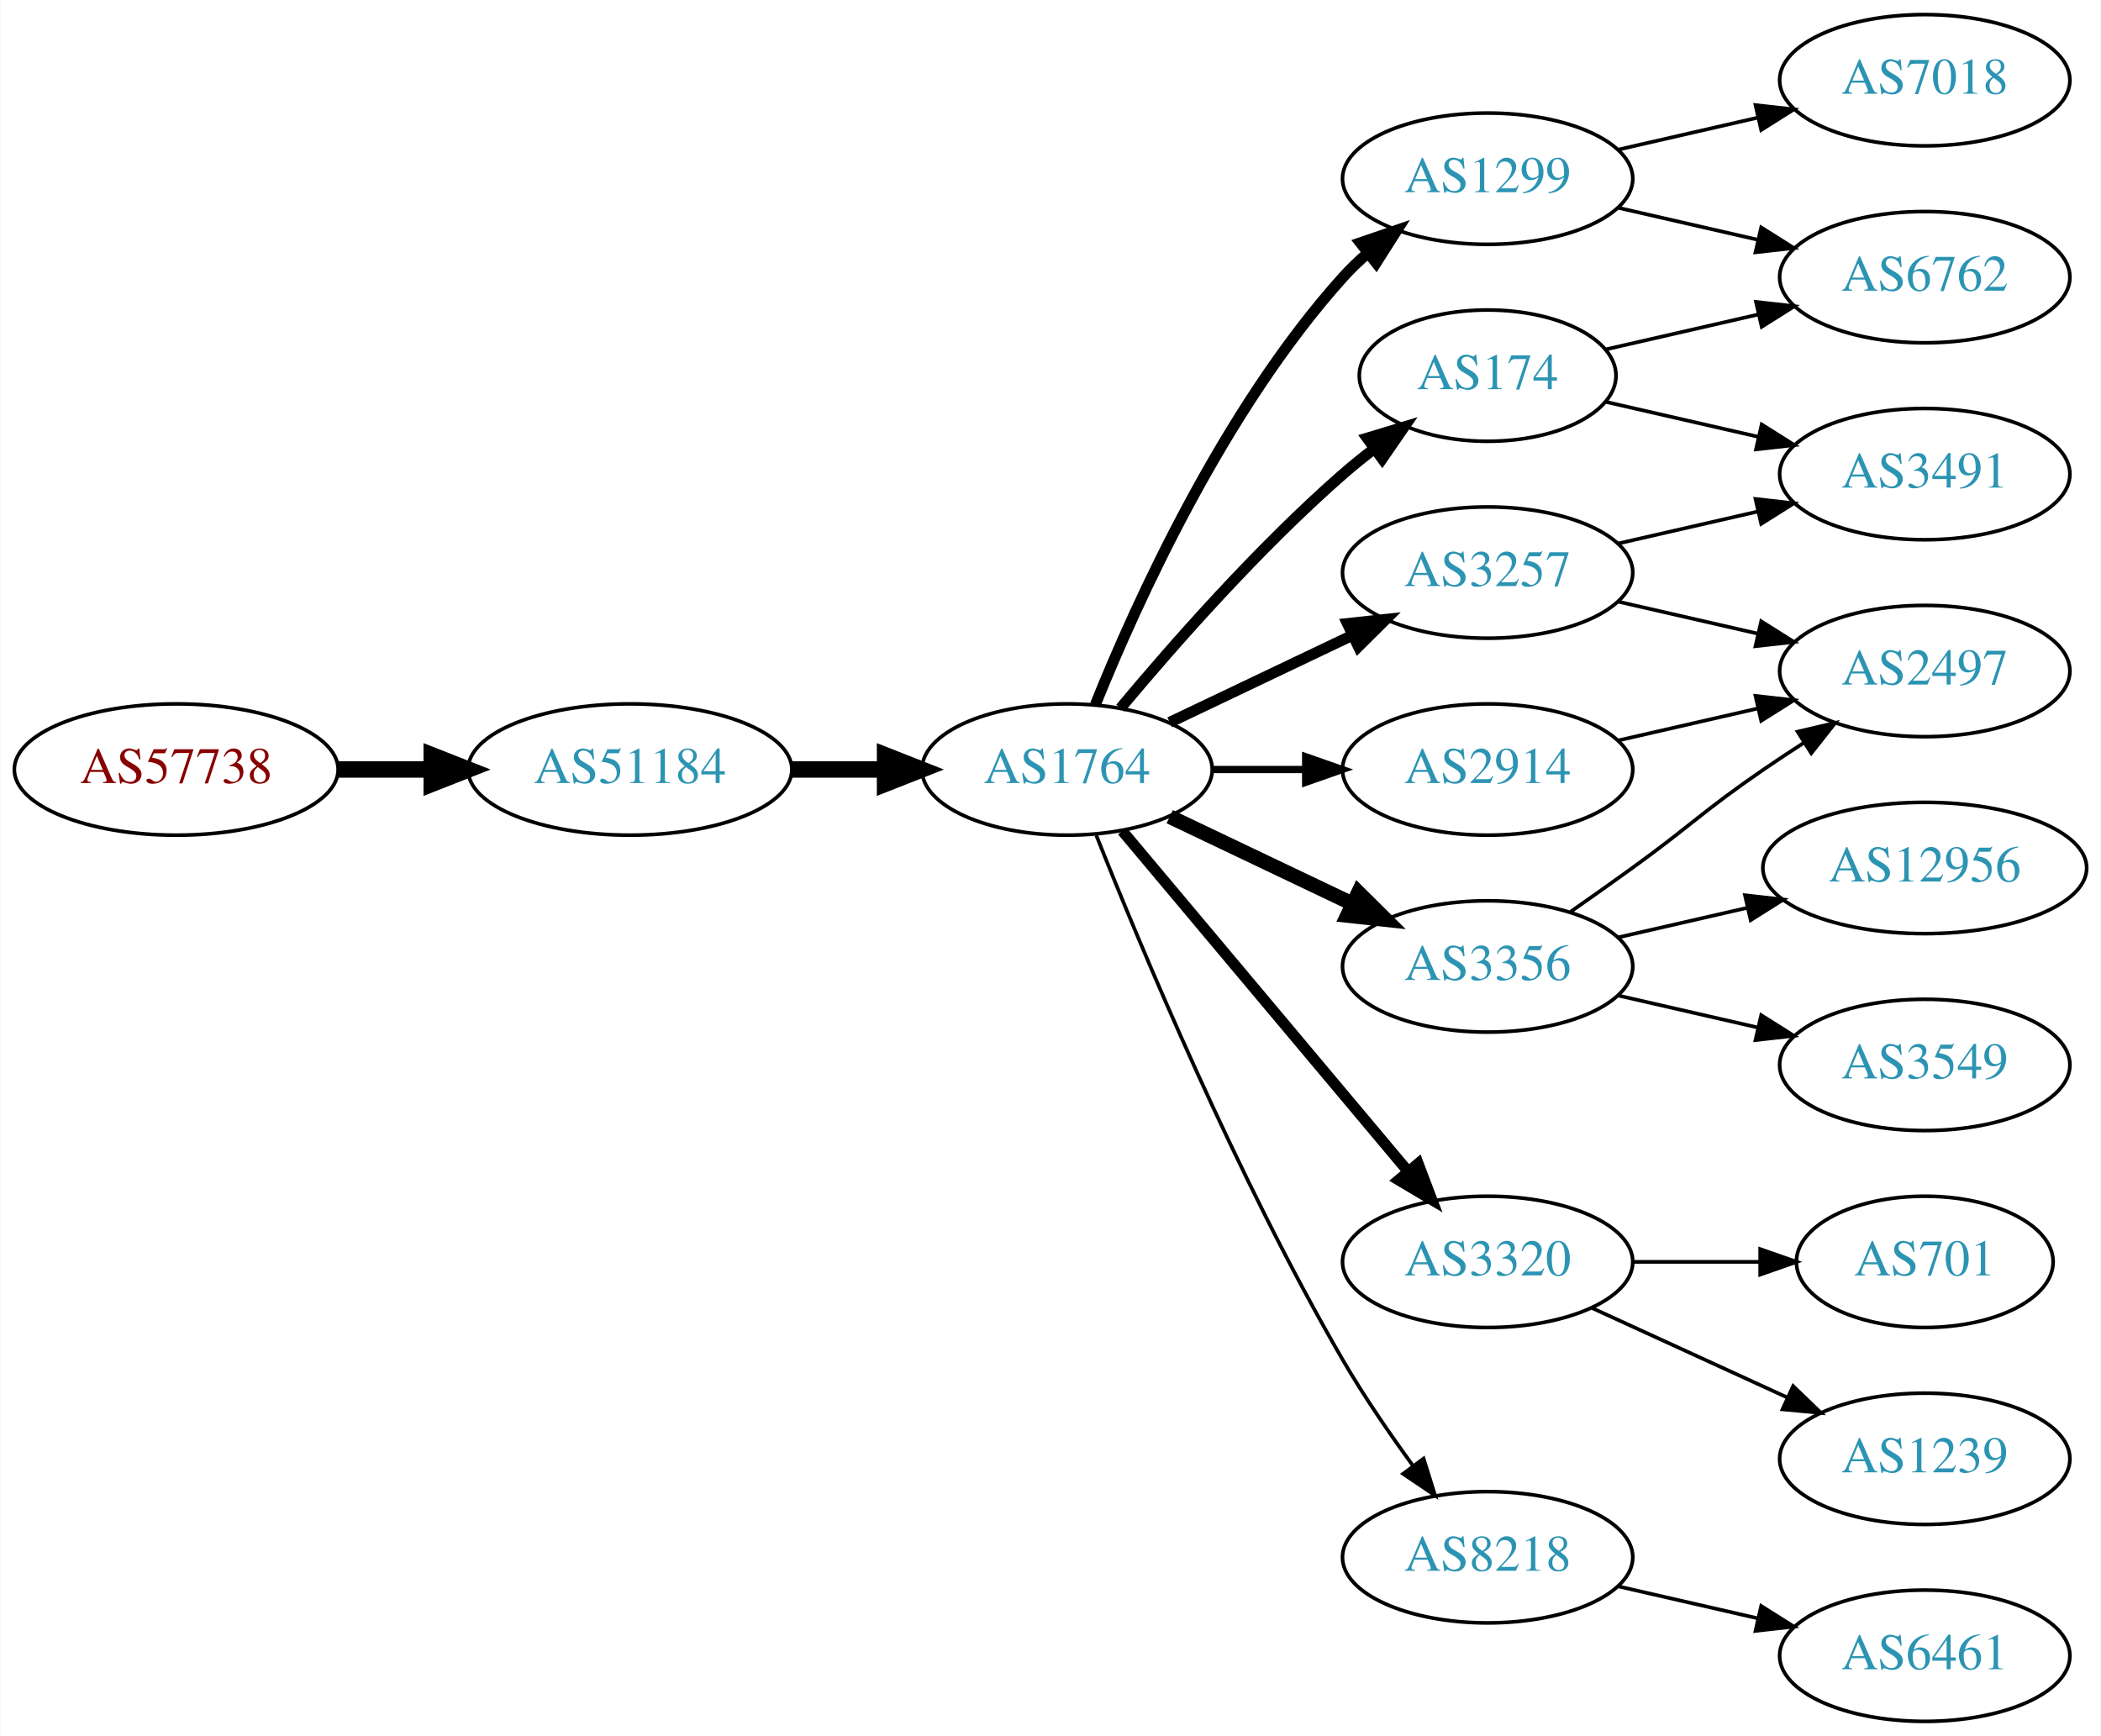
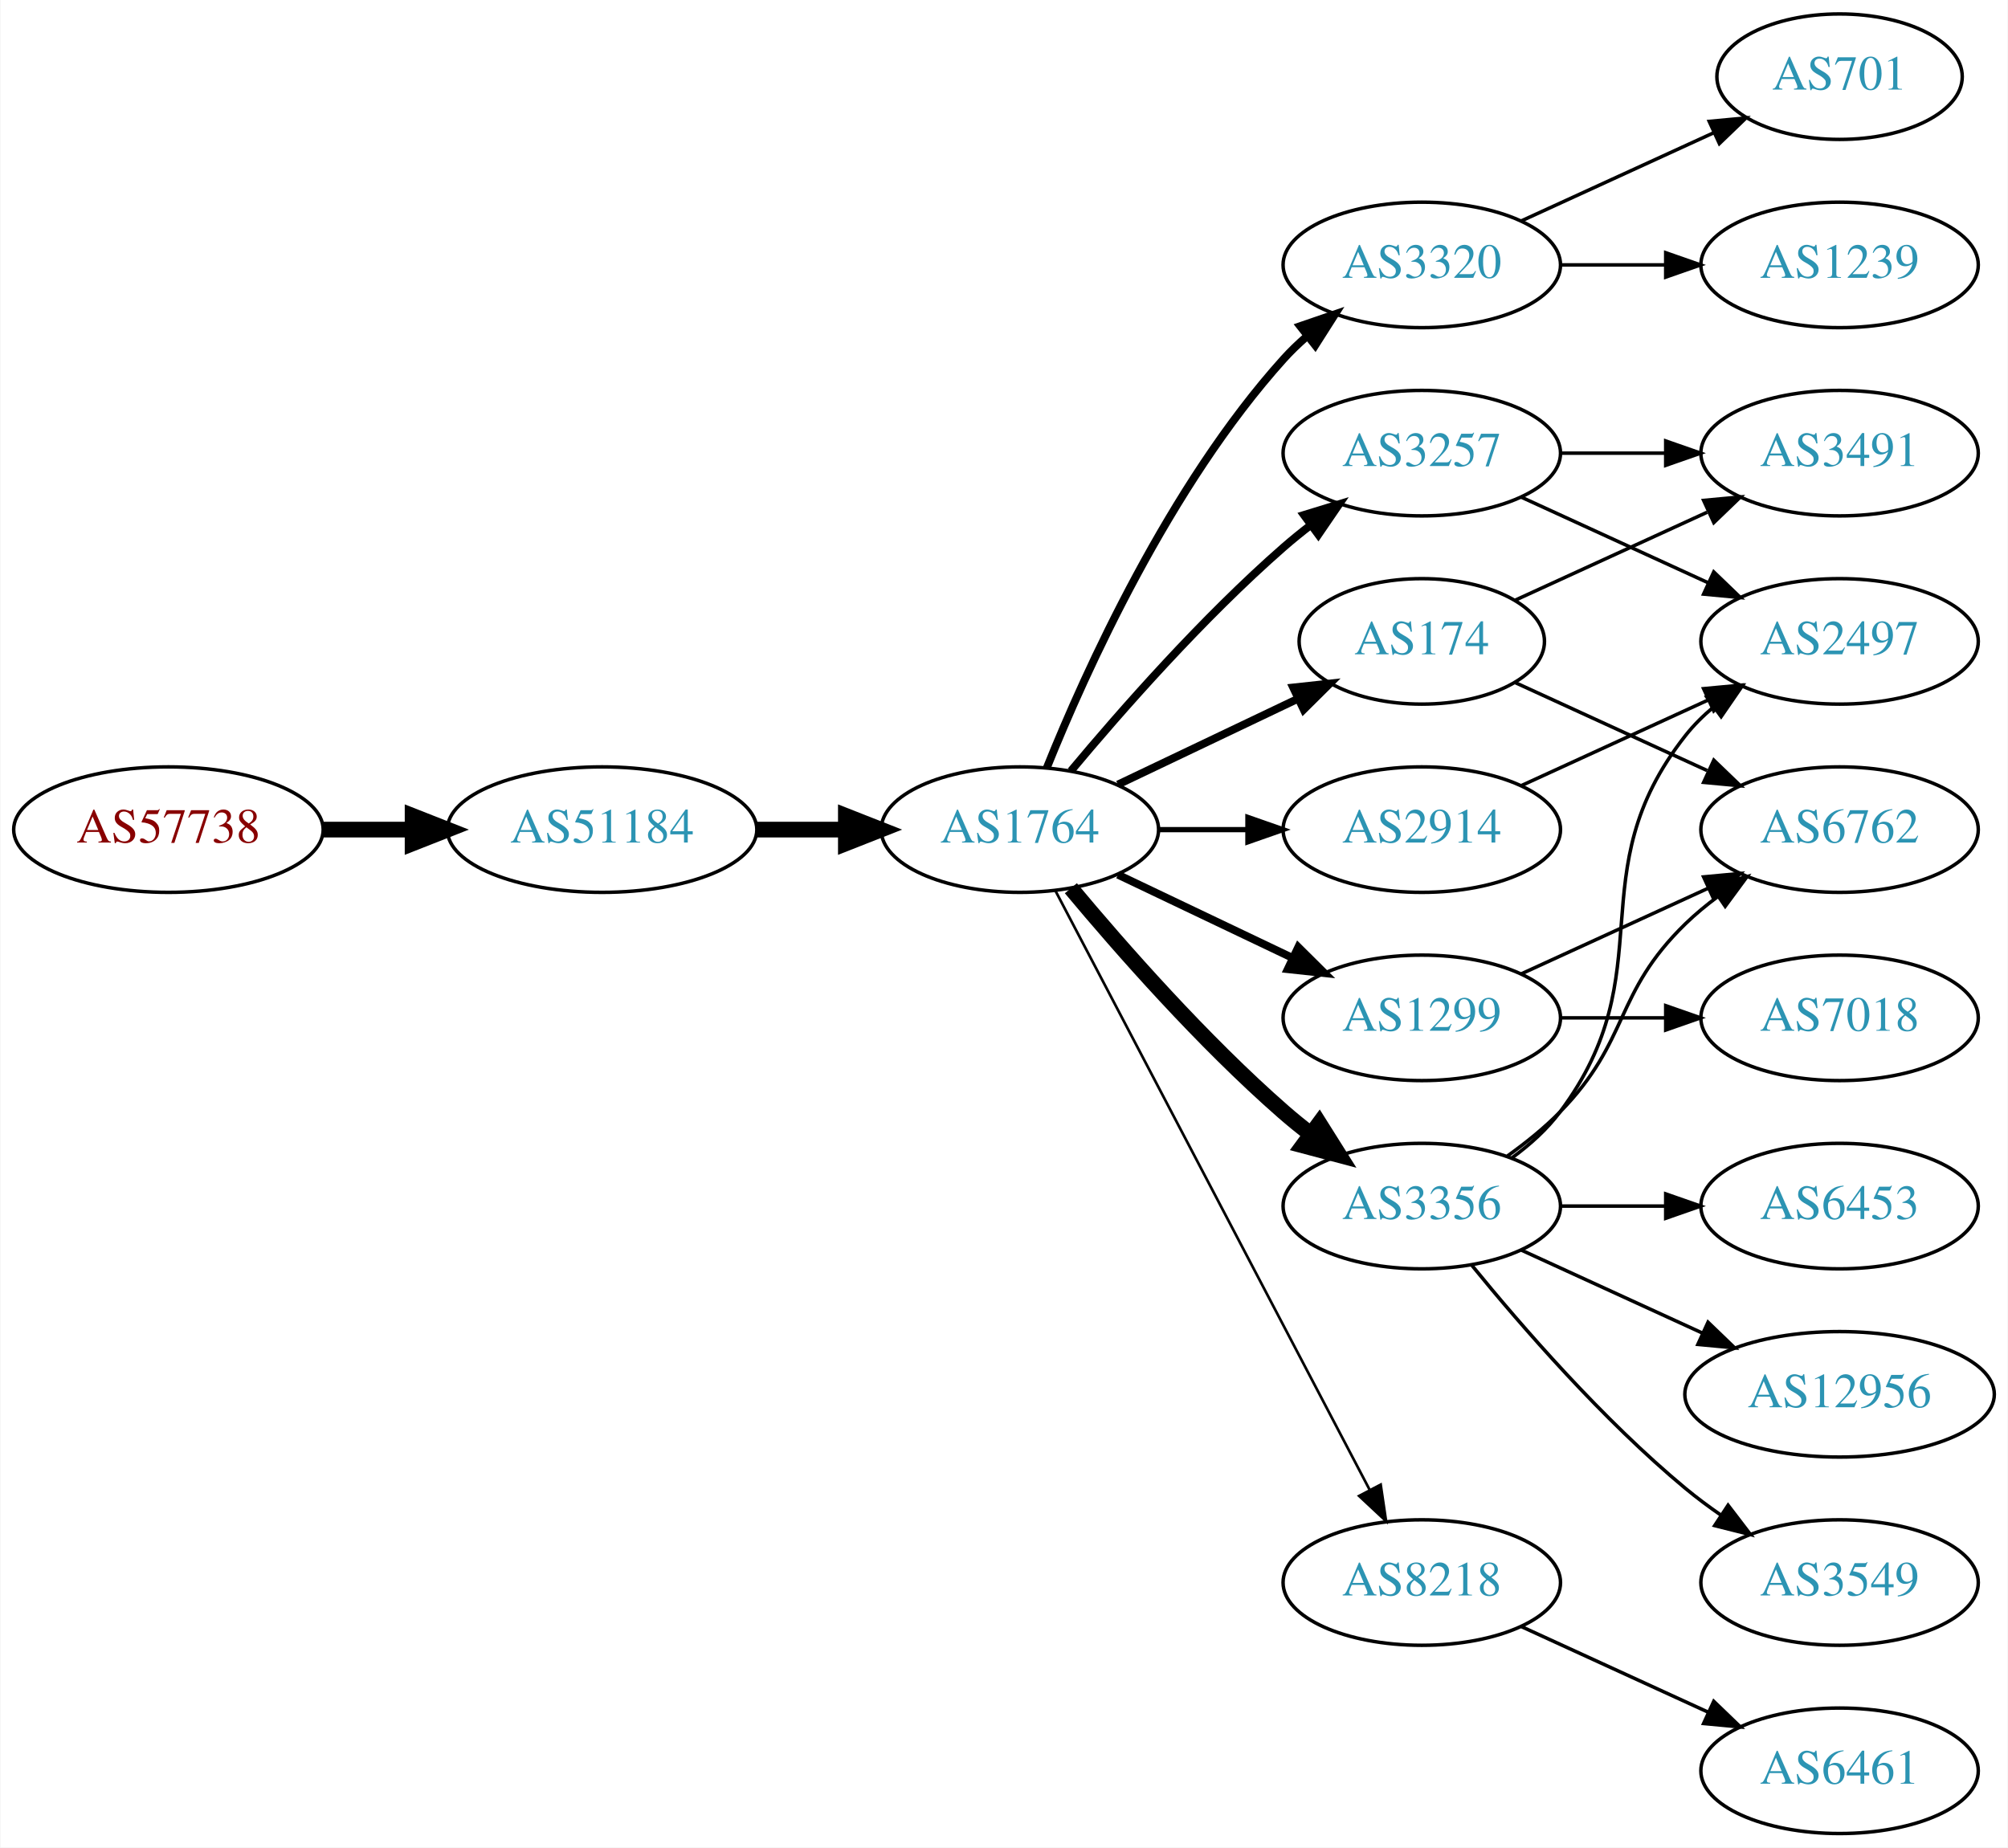
- <svg xmlns="http://www.w3.org/2000/svg" xmlns:xlink="http://www.w3.org/1999/xlink" width="576pt" height="476pt" viewBox="0.00 0.00 575.76 476.00">
-   <g id="graph0" class="graph" transform="scale(1 1) rotate(0) translate(4 472)">
-     <polygon fill="white" stroke="none" points="-4,4 -4,-472 571.762,-472 571.762,4 -4,4" />
+ <svg xmlns="http://www.w3.org/2000/svg" xmlns:xlink="http://www.w3.org/1999/xlink" width="576pt" height="530pt" viewBox="0.00 0.00 575.76 530.00">
+   <g id="graph0" class="graph" transform="scale(1 1) rotate(0) translate(4 526)">
+     <polygon fill="white" stroke="none" points="-4,4 -4,-526 571.762,-526 571.762,4 -4,4" />
    <g id="node1" class="node">
      <g id="a_node1">
        <a xlink:href="/asn/57738" xlink:title="AS57738 ~ Fonira Telekom GmbH [AT]">
-           <ellipse fill="#ffffff" stroke="black" cx="44.196" cy="-261" rx="44.393" ry="18" />
-           <text text-anchor="middle" x="44.196" y="-257.3" font-family="Times,serif" font-size="14.00" fill="#880000">AS57738</text>
+           <ellipse fill="#ffffff" stroke="black" cx="44.196" cy="-288" rx="44.393" ry="18" />
+           <text text-anchor="middle" x="44.196" y="-284.3" font-family="Times,serif" font-size="14.00" fill="#880000">AS57738</text>
        </a>
      </g>
    </g>
    <g id="node2" class="node">
      <g id="a_node2">
        <a xlink:href="/asn/51184" xlink:title="AS51184 ~ Fonira Telekom GmbH [AT]">
-           <ellipse fill="#ffffff" stroke="black" cx="168.588" cy="-261" rx="44.393" ry="18" />
-           <text text-anchor="middle" x="168.588" y="-257.3" font-family="Times,serif" font-size="14.00" fill="#2c94b3">AS51184</text>
+           <ellipse fill="#ffffff" stroke="black" cx="168.588" cy="-288" rx="44.393" ry="18" />
+           <text text-anchor="middle" x="168.588" y="-284.3" font-family="Times,serif" font-size="14.00" fill="#2c94b3">AS51184</text>
        </a>
      </g>
    </g>
    <g id="edge1" class="edge">
-       <path fill="none" stroke="black" stroke-width="4.5" d="M88.692,-261C96.898,-261 105.569,-261 114.041,-261" />
-       <polygon fill="black" stroke="black" stroke-width="4.5" points="114.233,-264.938 124.233,-261 114.233,-257.063 114.233,-264.938" />
+       <path fill="none" stroke="black" stroke-width="4.5" d="M88.692,-288C96.898,-288 105.569,-288 114.041,-288" />
+       <polygon fill="black" stroke="black" stroke-width="4.5" points="114.233,-291.938 124.233,-288 114.233,-284.063 114.233,-291.938" />
    </g>
    <g id="node3" class="node">
      <g id="a_node3">
        <a xlink:href="/asn/1764" xlink:title="AS1764 ~ NEXTLAYER-AS [AT]">
-           <ellipse fill="#ffffff" stroke="black" cx="288.431" cy="-261" rx="39.794" ry="18" />
-           <text text-anchor="middle" x="288.431" y="-257.3" font-family="Times,serif" font-size="14.00" fill="#2c94b3">AS1764</text>
+           <ellipse fill="#ffffff" stroke="black" cx="288.431" cy="-288" rx="39.794" ry="18" />
+           <text text-anchor="middle" x="288.431" y="-284.3" font-family="Times,serif" font-size="14.00" fill="#2c94b3">AS1764</text>
        </a>
      </g>
    </g>
    <g id="edge2" class="edge">
-       <path fill="none" stroke="black" stroke-width="4.5" d="M212.799,-261C221.112,-261 229.875,-261 238.357,-261" />
-       <polygon fill="black" stroke="black" stroke-width="4.5" points="238.516,-264.938 248.516,-261 238.516,-257.063 238.516,-264.938" />
+       <path fill="none" stroke="black" stroke-width="4.5" d="M212.799,-288C221.112,-288 229.875,-288 238.357,-288" />
+       <polygon fill="black" stroke="black" stroke-width="4.5" points="238.516,-291.938 248.516,-288 238.516,-284.063 238.516,-291.938" />
    </g>
    <g id="node4" class="node">
      <g id="a_node4">
-         <a xlink:href="/asn/1299" xlink:title="AS1299 ~ Telia Carrier [EU]">
-           <ellipse fill="#ffffff" stroke="black" cx="403.724" cy="-423" rx="39.794" ry="18" />
-           <text text-anchor="middle" x="403.724" y="-419.3" font-family="Times,serif" font-size="14.00" fill="#2c94b3">AS1299</text>
+         <a xlink:href="/asn/3320" xlink:title="AS3320 ~ DTAG [DE]">
+           <ellipse fill="#ffffff" stroke="black" cx="403.724" cy="-450" rx="39.794" ry="18" />
+           <text text-anchor="middle" x="403.724" y="-446.3" font-family="Times,serif" font-size="14.00" fill="#2c94b3">AS3320</text>
        </a>
      </g>
    </g>
    <g id="edge3" class="edge">
-       <path fill="none" stroke="black" stroke-width="3" d="M296.179,-278.787C307.23,-306.243 331.283,-359.578 364.077,-396 366.08,-398.224 368.298,-400.363 370.631,-402.397" />
-       <polygon fill="black" stroke="black" stroke-width="3" points="368.829,-405.433 378.85,-408.873 373.161,-399.935 368.829,-405.433" />
+       <path fill="none" stroke="black" stroke-width="2.25" d="M296.179,-305.787C307.23,-333.243 331.283,-386.578 364.077,-423 366.08,-425.224 368.298,-427.363 370.631,-429.397" />
+       <polygon fill="black" stroke="black" stroke-width="2.25" points="368.829,-432.433 378.85,-435.873 373.161,-426.935 368.829,-432.433" />
    </g>
    <g id="node5" class="node">
      <g id="a_node5">
-         <a xlink:href="/asn/2914" xlink:title="AS2914 ~ NTT America, Inc. [US]">
-           <ellipse fill="#ffffff" stroke="black" cx="403.724" cy="-261" rx="39.794" ry="18" />
-           <text text-anchor="middle" x="403.724" y="-257.3" font-family="Times,serif" font-size="14.00" fill="#2c94b3">AS2914</text>
+         <a xlink:href="/asn/174" xlink:title="AS174 ~ Cogent Communications [US]">
+           <ellipse fill="#ffffff" stroke="black" cx="403.724" cy="-342" rx="35.194" ry="18" />
+           <text text-anchor="middle" x="403.724" y="-338.3" font-family="Times,serif" font-size="14.00" fill="#2c94b3">AS174</text>
        </a>
      </g>
    </g>
    <g id="edge4" class="edge">
-       <path fill="none" stroke="black" stroke-width="2" d="M328.103,-261C336.306,-261 345.07,-261 353.602,-261" />
-       <polygon fill="black" stroke="black" stroke-width="2" points="353.841,-264.5 363.841,-261 353.841,-257.5 353.841,-264.5" />
+       <path fill="none" stroke="black" stroke-width="2.25" d="M316.567,-300.934C331.999,-308.29 351.485,-317.577 368.02,-325.459" />
+       <polygon fill="black" stroke="black" stroke-width="2.25" points="366.828,-328.768 377.361,-329.911 369.84,-322.449 366.828,-328.768" />
    </g>
    <g id="node6" class="node">
      <g id="a_node6">
        <a xlink:href="/asn/3356" xlink:title="AS3356 ~ Level 3 Parent, LLC [US]">
-           <ellipse fill="#ffffff" stroke="black" cx="403.724" cy="-207" rx="39.794" ry="18" />
-           <text text-anchor="middle" x="403.724" y="-203.3" font-family="Times,serif" font-size="14.00" fill="#2c94b3">AS3356</text>
+           <ellipse fill="#ffffff" stroke="black" cx="403.724" cy="-180" rx="39.794" ry="18" />
+           <text text-anchor="middle" x="403.724" y="-176.3" font-family="Times,serif" font-size="14.00" fill="#2c94b3">AS3356</text>
        </a>
      </g>
    </g>
    <g id="edge5" class="edge">
-       <path fill="none" stroke="black" stroke-width="4" d="M316.567,-248.066C331.561,-240.919 350.382,-231.948 366.605,-224.215" />
-       <polygon fill="black" stroke="black" stroke-width="4" points="368.288,-227.291 375.809,-219.829 365.276,-220.972 368.288,-227.291" />
+       <path fill="none" stroke="black" stroke-width="4.5" d="M303.061,-271.183C317.343,-254.071 340.89,-227.255 364.077,-207 366.543,-204.846 369.182,-202.706 371.879,-200.628" />
+       <polygon fill="black" stroke="black" stroke-width="4.5" points="374.311,-203.727 380.033,-194.63 369.645,-197.384 374.311,-203.727" />
    </g>
    <g id="node7" class="node">
      <g id="a_node7">
        <a xlink:href="/asn/3257" xlink:title="AS3257 ~ GTT [DE]">
-           <ellipse fill="#ffffff" stroke="black" cx="403.724" cy="-315" rx="39.794" ry="18" />
-           <text text-anchor="middle" x="403.724" y="-311.3" font-family="Times,serif" font-size="14.00" fill="#2c94b3">AS3257</text>
+           <ellipse fill="#ffffff" stroke="black" cx="403.724" cy="-396" rx="39.794" ry="18" />
+           <text text-anchor="middle" x="403.724" y="-392.3" font-family="Times,serif" font-size="14.00" fill="#2c94b3">AS3257</text>
        </a>
      </g>
    </g>
    <g id="edge6" class="edge">
-       <path fill="none" stroke="black" stroke-width="3" d="M316.567,-273.934C331.561,-281.081 350.382,-290.052 366.605,-297.785" />
-       <polygon fill="black" stroke="black" stroke-width="3" points="365.276,-301.028 375.809,-302.171 368.288,-294.709 365.276,-301.028" />
+       <path fill="none" stroke="black" stroke-width="2.25" d="M303.061,-304.817C317.343,-321.929 340.89,-348.745 364.077,-369 366.543,-371.154 369.182,-373.294 371.879,-375.372" />
+       <polygon fill="black" stroke="black" stroke-width="2.25" points="369.904,-378.264 380.033,-381.37 374.052,-372.625 369.904,-378.264" />
    </g>
    <g id="node8" class="node">
      <g id="a_node8">
-         <a xlink:href="/asn/174" xlink:title="AS174 ~ Cogent Communications [US]">
-           <ellipse fill="#ffffff" stroke="black" cx="403.724" cy="-369" rx="35.194" ry="18" />
-           <text text-anchor="middle" x="403.724" y="-365.3" font-family="Times,serif" font-size="14.00" fill="#2c94b3">AS174</text>
+         <a xlink:href="/asn/1299" xlink:title="AS1299 ~ Telia Carrier [EU]">
+           <ellipse fill="#ffffff" stroke="black" cx="403.724" cy="-234" rx="39.794" ry="18" />
+           <text text-anchor="middle" x="403.724" y="-230.3" font-family="Times,serif" font-size="14.00" fill="#2c94b3">AS1299</text>
        </a>
      </g>
    </g>
    <g id="edge7" class="edge">
-       <path fill="none" stroke="black" stroke-width="3" d="M303.061,-277.817C317.343,-294.929 340.89,-321.745 364.077,-342 366.747,-344.332 369.62,-346.648 372.55,-348.886" />
-       <polygon fill="black" stroke="black" stroke-width="3" points="370.701,-351.87 380.841,-354.939 374.828,-346.216 370.701,-351.87" />
+       <path fill="none" stroke="black" stroke-width="2.25" d="M316.567,-275.066C331.561,-267.919 350.382,-258.948 366.605,-251.215" />
+       <polygon fill="black" stroke="black" stroke-width="2.25" points="368.288,-254.291 375.809,-246.829 365.276,-247.972 368.288,-254.291" />
    </g>
    <g id="node9" class="node">
      <g id="a_node9">
-         <a xlink:href="/asn/3320" xlink:title="AS3320 ~ DTAG [DE]">
-           <ellipse fill="#ffffff" stroke="black" cx="403.724" cy="-126" rx="39.794" ry="18" />
-           <text text-anchor="middle" x="403.724" y="-122.3" font-family="Times,serif" font-size="14.00" fill="#2c94b3">AS3320</text>
+         <a xlink:href="/asn/2914" xlink:title="AS2914 ~ NTT America, Inc. [US]">
+           <ellipse fill="#ffffff" stroke="black" cx="403.724" cy="-288" rx="39.794" ry="18" />
+           <text text-anchor="middle" x="403.724" y="-284.3" font-family="Times,serif" font-size="14.00" fill="#2c94b3">AS2914</text>
        </a>
      </g>
    </g>
    <g id="edge8" class="edge">
-       <path fill="none" stroke="black" stroke-width="3" d="M303.55,-244.175C323.225,-220.731 359.029,-178.066 381.808,-150.924" />
-       <polygon fill="black" stroke="black" stroke-width="3" points="384.679,-152.947 388.426,-143.037 379.317,-148.447 384.679,-152.947" />
+       <path fill="none" stroke="black" stroke-width="1.5" d="M328.103,-288C336.306,-288 345.07,-288 353.602,-288" />
+       <polygon fill="black" stroke="black" stroke-width="1.5" points="353.841,-291.5 363.841,-288 353.841,-284.5 353.841,-291.5" />
    </g>
    <g id="node10" class="node">
      <g id="a_node10">
        <a xlink:href="/asn/8218" xlink:title="AS8218 ~ legacy Neotelecoms [FR]">
-           <ellipse fill="#ffffff" stroke="black" cx="403.724" cy="-45" rx="39.794" ry="18" />
-           <text text-anchor="middle" x="403.724" y="-41.3" font-family="Times,serif" font-size="14.00" fill="#2c94b3">AS8218</text>
+           <ellipse fill="#ffffff" stroke="black" cx="403.724" cy="-72" rx="39.794" ry="18" />
+           <text text-anchor="middle" x="403.724" y="-68.3" font-family="Times,serif" font-size="14.00" fill="#2c94b3">AS8218</text>
        </a>
      </g>
    </g>
    <g id="edge9" class="edge">
-       <path fill="none" stroke="black" d="M296.434,-242.949C308.561,-212.43 334.979,-149.067 364.077,-99 369.784,-89.181 376.822,-78.922 383.321,-70.016" />
-       <polygon fill="black" stroke="black" points="386.162,-72.061 389.326,-61.95 380.547,-67.881 386.162,-72.061" />
+       <path fill="none" stroke="black" stroke-width="0.75" d="M298.702,-270.324C318.544,-232.495 365.221,-143.501 388.708,-98.722" />
+       <polygon fill="black" stroke="black" stroke-width="0.75" points="391.938,-100.099 393.483,-89.618 385.739,-96.848 391.938,-100.099" />
+     </g>
+     <g id="node17" class="node">
+       <g id="a_node17">
+         <a xlink:href="/asn/701" xlink:title="AS701 ~ UUNET [US]">
+           <ellipse fill="#ffffff" stroke="black" cx="523.566" cy="-504" rx="35.194" ry="18" />
+           <text text-anchor="middle" x="523.566" y="-500.3" font-family="Times,serif" font-size="14.00" fill="#2c94b3">AS701</text>
+         </a>
+       </g>
+     </g>
+     <g id="edge17" class="edge">
+       <path fill="none" stroke="black" d="M432.353,-462.661C448.769,-470.183 469.75,-479.798 487.347,-487.861" />
+       <polygon fill="black" stroke="black" points="486.176,-491.174 496.725,-492.158 489.092,-484.811 486.176,-491.174" />
+     </g>
+     <g id="node18" class="node">
+       <g id="a_node18">
+         <a xlink:href="/asn/1239" xlink:title="AS1239 ~ Sprint [US]">
+           <ellipse fill="#ffffff" stroke="black" cx="523.566" cy="-450" rx="39.794" ry="18" />
+           <text text-anchor="middle" x="523.566" y="-446.3" font-family="Times,serif" font-size="14.00" fill="#2c94b3">AS1239</text>
+         </a>
+       </g>
+     </g>
+     <g id="edge18" class="edge">
+       <path fill="none" stroke="black" d="M443.636,-450C453.19,-450 463.539,-450 473.502,-450" />
+       <polygon fill="black" stroke="black" points="473.695,-453.5 483.695,-450 473.694,-446.5 473.695,-453.5" />
+     </g>
+     <g id="node11" class="node">
+       <g id="a_node11">
+         <a xlink:href="/asn/3491" xlink:title="AS3491 ~ PCCW Global, Inc. [US]">
+           <ellipse fill="#ffffff" stroke="black" cx="523.566" cy="-396" rx="39.794" ry="18" />
+           <text text-anchor="middle" x="523.566" y="-392.3" font-family="Times,serif" font-size="14.00" fill="#2c94b3">AS3491</text>
+         </a>
+       </g>
+     </g>
+     <g id="edge10" class="edge">
+       <path fill="none" stroke="black" d="M430.585,-353.851C446.705,-361.238 467.708,-370.862 485.573,-379.048" />
+       <polygon fill="black" stroke="black" points="484.575,-382.441 495.125,-383.425 487.492,-376.077 484.575,-382.441" />
    </g>
    <g id="node12" class="node">
      <g id="a_node12">
-         <a xlink:href="/asn/7018" xlink:title="AS7018 ~ AT&amp;T Services, Inc. [US]">
-           <ellipse fill="#ffffff" stroke="black" cx="523.566" cy="-450" rx="39.794" ry="18" />
-           <text text-anchor="middle" x="523.566" y="-446.3" font-family="Times,serif" font-size="14.00" fill="#2c94b3">AS7018</text>
+         <a xlink:href="/asn/6762" xlink:title="AS6762 ~ TELECOM ITALIA SPARKLE S.p.A. [IT]">
+           <ellipse fill="#ffffff" stroke="black" cx="523.566" cy="-288" rx="39.794" ry="18" />
+           <text text-anchor="middle" x="523.566" y="-284.3" font-family="Times,serif" font-size="14.00" fill="#2c94b3">AS6762</text>
        </a>
      </g>
    </g>
    <g id="edge11" class="edge">
-       <path fill="none" stroke="black" d="M439.443,-430.955C451.443,-433.704 465.064,-436.825 477.756,-439.733" />
-       <polygon fill="black" stroke="black" points="477.159,-443.187 487.688,-442.009 478.722,-436.364 477.159,-443.187" />
+       <path fill="none" stroke="black" d="M430.585,-330.149C446.705,-322.762 467.708,-313.138 485.573,-304.952" />
+       <polygon fill="black" stroke="black" points="487.492,-307.923 495.125,-300.575 484.575,-301.559 487.492,-307.923" />
+     </g>
+     <g id="edge16" class="edge">
+       <path fill="none" stroke="black" d="M428.318,-194.389C433.574,-198.148 438.906,-202.437 443.37,-207 463.543,-227.617 458.677,-240.906 479.37,-261 482.215,-263.763 485.389,-266.386 488.689,-268.834" />
+       <polygon fill="black" stroke="black" points="486.806,-271.786 497.037,-274.538 490.755,-266.006 486.806,-271.786" />
    </g>
    <g id="node13" class="node">
      <g id="a_node13">
-         <a xlink:href="/asn/6762" xlink:title="AS6762 ~ TELECOM ITALIA SPARKLE S.p.A. [IT]">
-           <ellipse fill="#ffffff" stroke="black" cx="523.566" cy="-396" rx="39.794" ry="18" />
-           <text text-anchor="middle" x="523.566" y="-392.3" font-family="Times,serif" font-size="14.00" fill="#2c94b3">AS6762</text>
+         <a xlink:href="/asn/6453" xlink:title="AS6453 ~ TATA COMMUNICATIONS (AMERICA) INC [US]">
+           <ellipse fill="#ffffff" stroke="black" cx="523.566" cy="-180" rx="39.794" ry="18" />
+           <text text-anchor="middle" x="523.566" y="-176.3" font-family="Times,serif" font-size="14.00" fill="#2c94b3">AS6453</text>
        </a>
      </g>
    </g>
    <g id="edge12" class="edge">
-       <path fill="none" stroke="black" d="M439.443,-415.045C451.443,-412.296 465.064,-409.175 477.756,-406.267" />
-       <polygon fill="black" stroke="black" points="478.722,-409.636 487.688,-403.991 477.159,-402.813 478.722,-409.636" />
-     </g>
-     <g id="node11" class="node">
-       <g id="a_node11">
-         <a xlink:href="/asn/2497" xlink:title="AS2497 ~ Internet Initiative Japan Inc. [JP]">
-           <ellipse fill="#ffffff" stroke="black" cx="523.566" cy="-288" rx="39.794" ry="18" />
-           <text text-anchor="middle" x="523.566" y="-284.3" font-family="Times,serif" font-size="14.00" fill="#2c94b3">AS2497</text>
-         </a>
-       </g>
-     </g>
-     <g id="edge10" class="edge">
-       <path fill="none" stroke="black" d="M439.443,-268.955C451.443,-271.704 465.064,-274.825 477.756,-277.733" />
-       <polygon fill="black" stroke="black" points="477.159,-281.187 487.688,-280.009 478.722,-274.364 477.159,-281.187" />
-     </g>
-     <g id="edge13" class="edge">
-       <path fill="none" stroke="black" d="M426.481,-222.009C432.015,-225.879 437.934,-230.064 443.37,-234 459.57,-245.729 462.876,-249.689 479.37,-261 482.899,-263.419 486.636,-265.889 490.377,-268.302" />
-       <polygon fill="black" stroke="black" points="488.699,-271.382 499.018,-273.784 492.449,-265.472 488.699,-271.382" />
+       <path fill="none" stroke="black" d="M443.636,-180C453.19,-180 463.539,-180 473.502,-180" />
+       <polygon fill="black" stroke="black" points="473.695,-183.5 483.695,-180 473.694,-176.5 473.695,-183.5" />
    </g>
    <g id="node14" class="node">
      <g id="a_node14">
        <a xlink:href="/asn/12956" xlink:title="AS12956 ~ TELXIUS [ES]">
-           <ellipse fill="#ffffff" stroke="black" cx="523.566" cy="-234" rx="44.393" ry="18" />
-           <text text-anchor="middle" x="523.566" y="-230.3" font-family="Times,serif" font-size="14.00" fill="#2c94b3">AS12956</text>
-         </a>
-       </g>
-     </g>
-     <g id="edge14" class="edge">
-       <path fill="none" stroke="black" d="M439.443,-214.955C450.582,-217.507 463.117,-220.379 475.01,-223.104" />
-       <polygon fill="black" stroke="black" points="474.275,-226.526 484.804,-225.348 475.838,-219.703 474.275,-226.526" />
+           <ellipse fill="#ffffff" stroke="black" cx="523.566" cy="-126" rx="44.393" ry="18" />
+           <text text-anchor="middle" x="523.566" y="-122.3" font-family="Times,serif" font-size="14.00" fill="#2c94b3">AS12956</text>
+         </a>
+       </g>
+     </g>
+     <g id="edge13" class="edge">
+       <path fill="none" stroke="black" d="M432.353,-167.339C447.85,-160.238 467.417,-151.272 484.364,-143.506" />
+       <polygon fill="black" stroke="black" points="485.833,-146.683 493.466,-139.335 482.917,-140.319 485.833,-146.683" />
    </g>
    <g id="node15" class="node">
      <g id="a_node15">
        <a xlink:href="/asn/3549" xlink:title="AS3549 ~ Level 3 Parent, LLC [US]">
-           <ellipse fill="#ffffff" stroke="black" cx="523.566" cy="-180" rx="39.794" ry="18" />
-           <text text-anchor="middle" x="523.566" y="-176.3" font-family="Times,serif" font-size="14.00" fill="#2c94b3">AS3549</text>
-         </a>
-       </g>
-     </g>
-     <g id="edge15" class="edge">
-       <path fill="none" stroke="black" d="M439.443,-199.045C451.443,-196.296 465.064,-193.175 477.756,-190.267" />
-       <polygon fill="black" stroke="black" points="478.722,-193.636 487.688,-187.991 477.159,-186.813 478.722,-193.636" />
-     </g>
-     <g id="edge18" class="edge">
-       <path fill="none" stroke="black" d="M439.443,-307.045C451.443,-304.296 465.064,-301.175 477.756,-298.267" />
-       <polygon fill="black" stroke="black" points="478.722,-301.636 487.688,-295.991 477.159,-294.813 478.722,-301.636" />
+           <ellipse fill="#ffffff" stroke="black" cx="523.566" cy="-72" rx="39.794" ry="18" />
+           <text text-anchor="middle" x="523.566" y="-68.3" font-family="Times,serif" font-size="14.00" fill="#2c94b3">AS3549</text>
+         </a>
+       </g>
+     </g>
+     <g id="edge14" class="edge">
+       <path fill="none" stroke="black" d="M418.143,-162.935C432.257,-145.625 455.672,-118.655 479.37,-99 482.587,-96.332 486.087,-93.73 489.658,-91.259" />
+       <polygon fill="black" stroke="black" points="491.581,-94.183 498.014,-85.764 487.735,-88.334 491.581,-94.183" />
    </g>
    <g id="node16" class="node">
      <g id="a_node16">
-         <a xlink:href="/asn/3491" xlink:title="AS3491 ~ PCCW Global, Inc. [US]">
+         <a xlink:href="/asn/2497" xlink:title="AS2497 ~ Internet Initiative Japan Inc. [JP]">
          <ellipse fill="#ffffff" stroke="black" cx="523.566" cy="-342" rx="39.794" ry="18" />
-           <text text-anchor="middle" x="523.566" y="-338.3" font-family="Times,serif" font-size="14.00" fill="#2c94b3">AS3491</text>
-         </a>
-       </g>
-     </g>
-     <g id="edge19" class="edge">
-       <path fill="none" stroke="black" d="M439.443,-322.955C451.443,-325.704 465.064,-328.825 477.756,-331.733" />
-       <polygon fill="black" stroke="black" points="477.159,-335.187 487.688,-334.009 478.722,-328.364 477.159,-335.187" />
-     </g>
-     <g id="edge17" class="edge">
-       <path fill="none" stroke="black" d="M435.994,-376.165C448.833,-379.106 463.938,-382.567 477.905,-385.767" />
-       <polygon fill="black" stroke="black" points="477.297,-389.219 487.826,-388.04 478.86,-382.395 477.297,-389.219" />
-     </g>
-     <g id="edge16" class="edge">
-       <path fill="none" stroke="black" d="M435.994,-361.835C448.833,-358.894 463.938,-355.433 477.905,-352.233" />
-       <polygon fill="black" stroke="black" points="478.86,-355.605 487.826,-349.96 477.297,-348.781 478.86,-355.605" />
-     </g>
-     <g id="node18" class="node">
-       <g id="a_node18">
-         <a xlink:href="/asn/701" xlink:title="AS701 ~ UUNET [US]">
-           <ellipse fill="#ffffff" stroke="black" cx="523.566" cy="-126" rx="35.194" ry="18" />
-           <text text-anchor="middle" x="523.566" y="-122.3" font-family="Times,serif" font-size="14.00" fill="#2c94b3">AS701</text>
-         </a>
-       </g>
+           <text text-anchor="middle" x="523.566" y="-338.3" font-family="Times,serif" font-size="14.00" fill="#2c94b3">AS2497</text>
+         </a>
+       </g>
+     </g>
+     <g id="edge15" class="edge">
+       <path fill="none" stroke="black" d="M429.655,-193.882C434.731,-197.611 439.649,-202.016 443.37,-207 473.642,-247.542 448.072,-275.246 479.37,-315 481.695,-317.953 484.439,-320.67 487.398,-323.147" />
+       <polygon fill="black" stroke="black" points="485.457,-326.064 495.595,-329.145 489.591,-320.415 485.457,-326.064" />
    </g>
    <g id="edge21" class="edge">
-       <path fill="none" stroke="black" d="M443.636,-126C454.723,-126 466.883,-126 478.265,-126" />
-       <polygon fill="black" stroke="black" points="478.447,-129.5 488.447,-126 478.447,-122.5 478.447,-129.5" />
+       <path fill="none" stroke="black" d="M443.636,-396C453.19,-396 463.539,-396 473.502,-396" />
+       <polygon fill="black" stroke="black" points="473.695,-399.5 483.695,-396 473.694,-392.5 473.695,-399.5" />
+     </g>
+     <g id="edge22" class="edge">
+       <path fill="none" stroke="black" d="M432.353,-383.339C448.31,-376.027 468.58,-366.739 485.863,-358.819" />
+       <polygon fill="black" stroke="black" points="487.478,-361.929 495.111,-354.581 484.562,-355.565 487.478,-361.929" />
+     </g>
+     <g id="edge20" class="edge">
+       <path fill="none" stroke="black" d="M432.353,-246.661C448.31,-253.973 468.58,-263.261 485.863,-271.181" />
+       <polygon fill="black" stroke="black" points="484.562,-274.435 495.111,-275.419 487.478,-268.071 484.562,-274.435" />
    </g>
    <g id="node19" class="node">
      <g id="a_node19">
-         <a xlink:href="/asn/1239" xlink:title="AS1239 ~ Sprint [US]">
-           <ellipse fill="#ffffff" stroke="black" cx="523.566" cy="-72" rx="39.794" ry="18" />
-           <text text-anchor="middle" x="523.566" y="-68.3" font-family="Times,serif" font-size="14.00" fill="#2c94b3">AS1239</text>
-         </a>
-       </g>
-     </g>
-     <g id="edge22" class="edge">
-       <path fill="none" stroke="black" d="M432.353,-113.339C448.31,-106.027 468.58,-96.739 485.863,-88.819" />
-       <polygon fill="black" stroke="black" points="487.478,-91.929 495.111,-84.581 484.562,-85.565 487.478,-91.929" />
-     </g>
-     <g id="node17" class="node">
-       <g id="a_node17">
+         <a xlink:href="/asn/7018" xlink:title="AS7018 ~ AT&amp;T Services, Inc. [US]">
+           <ellipse fill="#ffffff" stroke="black" cx="523.566" cy="-234" rx="39.794" ry="18" />
+           <text text-anchor="middle" x="523.566" y="-230.3" font-family="Times,serif" font-size="14.00" fill="#2c94b3">AS7018</text>
+         </a>
+       </g>
+     </g>
+     <g id="edge19" class="edge">
+       <path fill="none" stroke="black" d="M443.636,-234C453.19,-234 463.539,-234 473.502,-234" />
+       <polygon fill="black" stroke="black" points="473.695,-237.5 483.695,-234 473.694,-230.5 473.695,-237.5" />
+     </g>
+     <g id="edge23" class="edge">
+       <path fill="none" stroke="black" d="M432.353,-300.661C448.31,-307.973 468.58,-317.261 485.863,-325.181" />
+       <polygon fill="black" stroke="black" points="484.562,-328.435 495.111,-329.419 487.478,-322.071 484.562,-328.435" />
+     </g>
+     <g id="node20" class="node">
+       <g id="a_node20">
        <a xlink:href="/asn/6461" xlink:title="AS6461 ~ Zayo Bandwidth [US]">
          <ellipse fill="#ffffff" stroke="black" cx="523.566" cy="-18" rx="39.794" ry="18" />
          <text text-anchor="middle" x="523.566" y="-14.3" font-family="Times,serif" font-size="14.00" fill="#2c94b3">AS6461</text>
        </a>
      </g>
    </g>
-     <g id="edge20" class="edge">
-       <path fill="none" stroke="black" d="M439.443,-37.045C451.443,-34.296 465.064,-31.175 477.756,-28.267" />
-       <polygon fill="black" stroke="black" points="478.722,-31.636 487.688,-25.991 477.159,-24.813 478.722,-31.636" />
+     <g id="edge24" class="edge">
+       <path fill="none" stroke="black" d="M432.353,-59.339C448.31,-52.027 468.58,-42.739 485.863,-34.819" />
+       <polygon fill="black" stroke="black" points="487.478,-37.929 495.111,-30.581 484.562,-31.565 487.478,-37.929" />
    </g>
  </g>
</svg>
